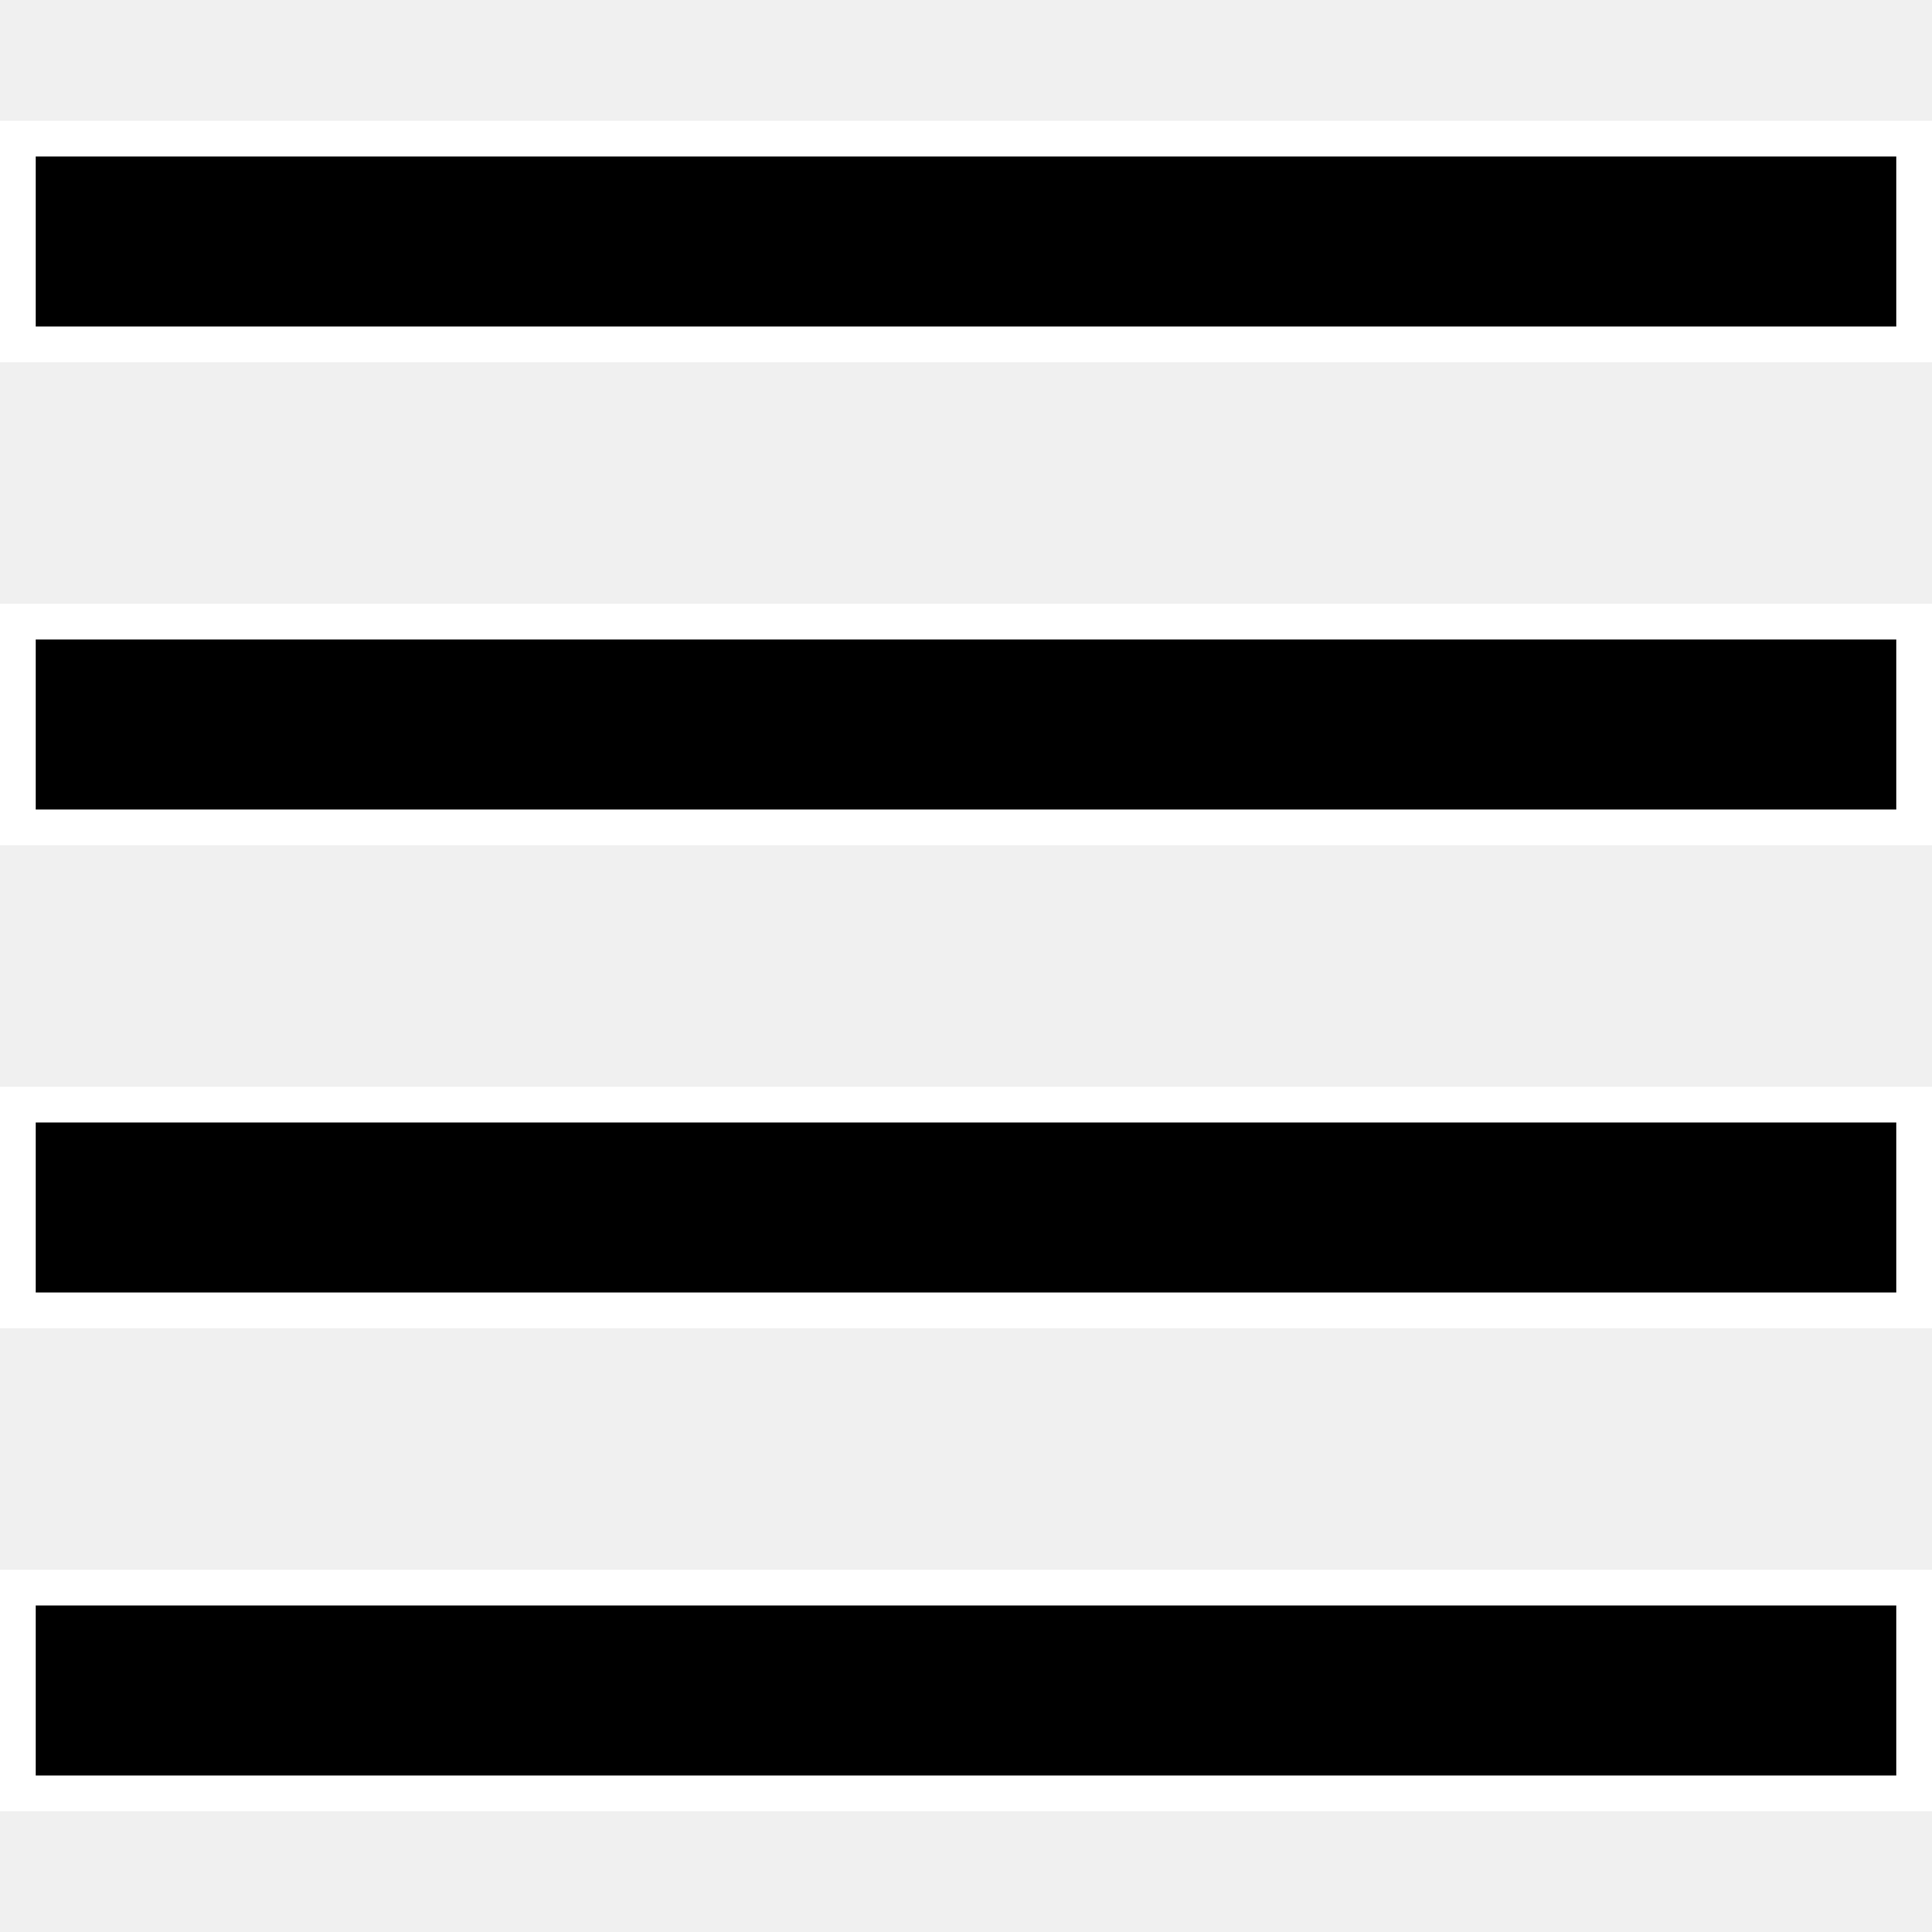
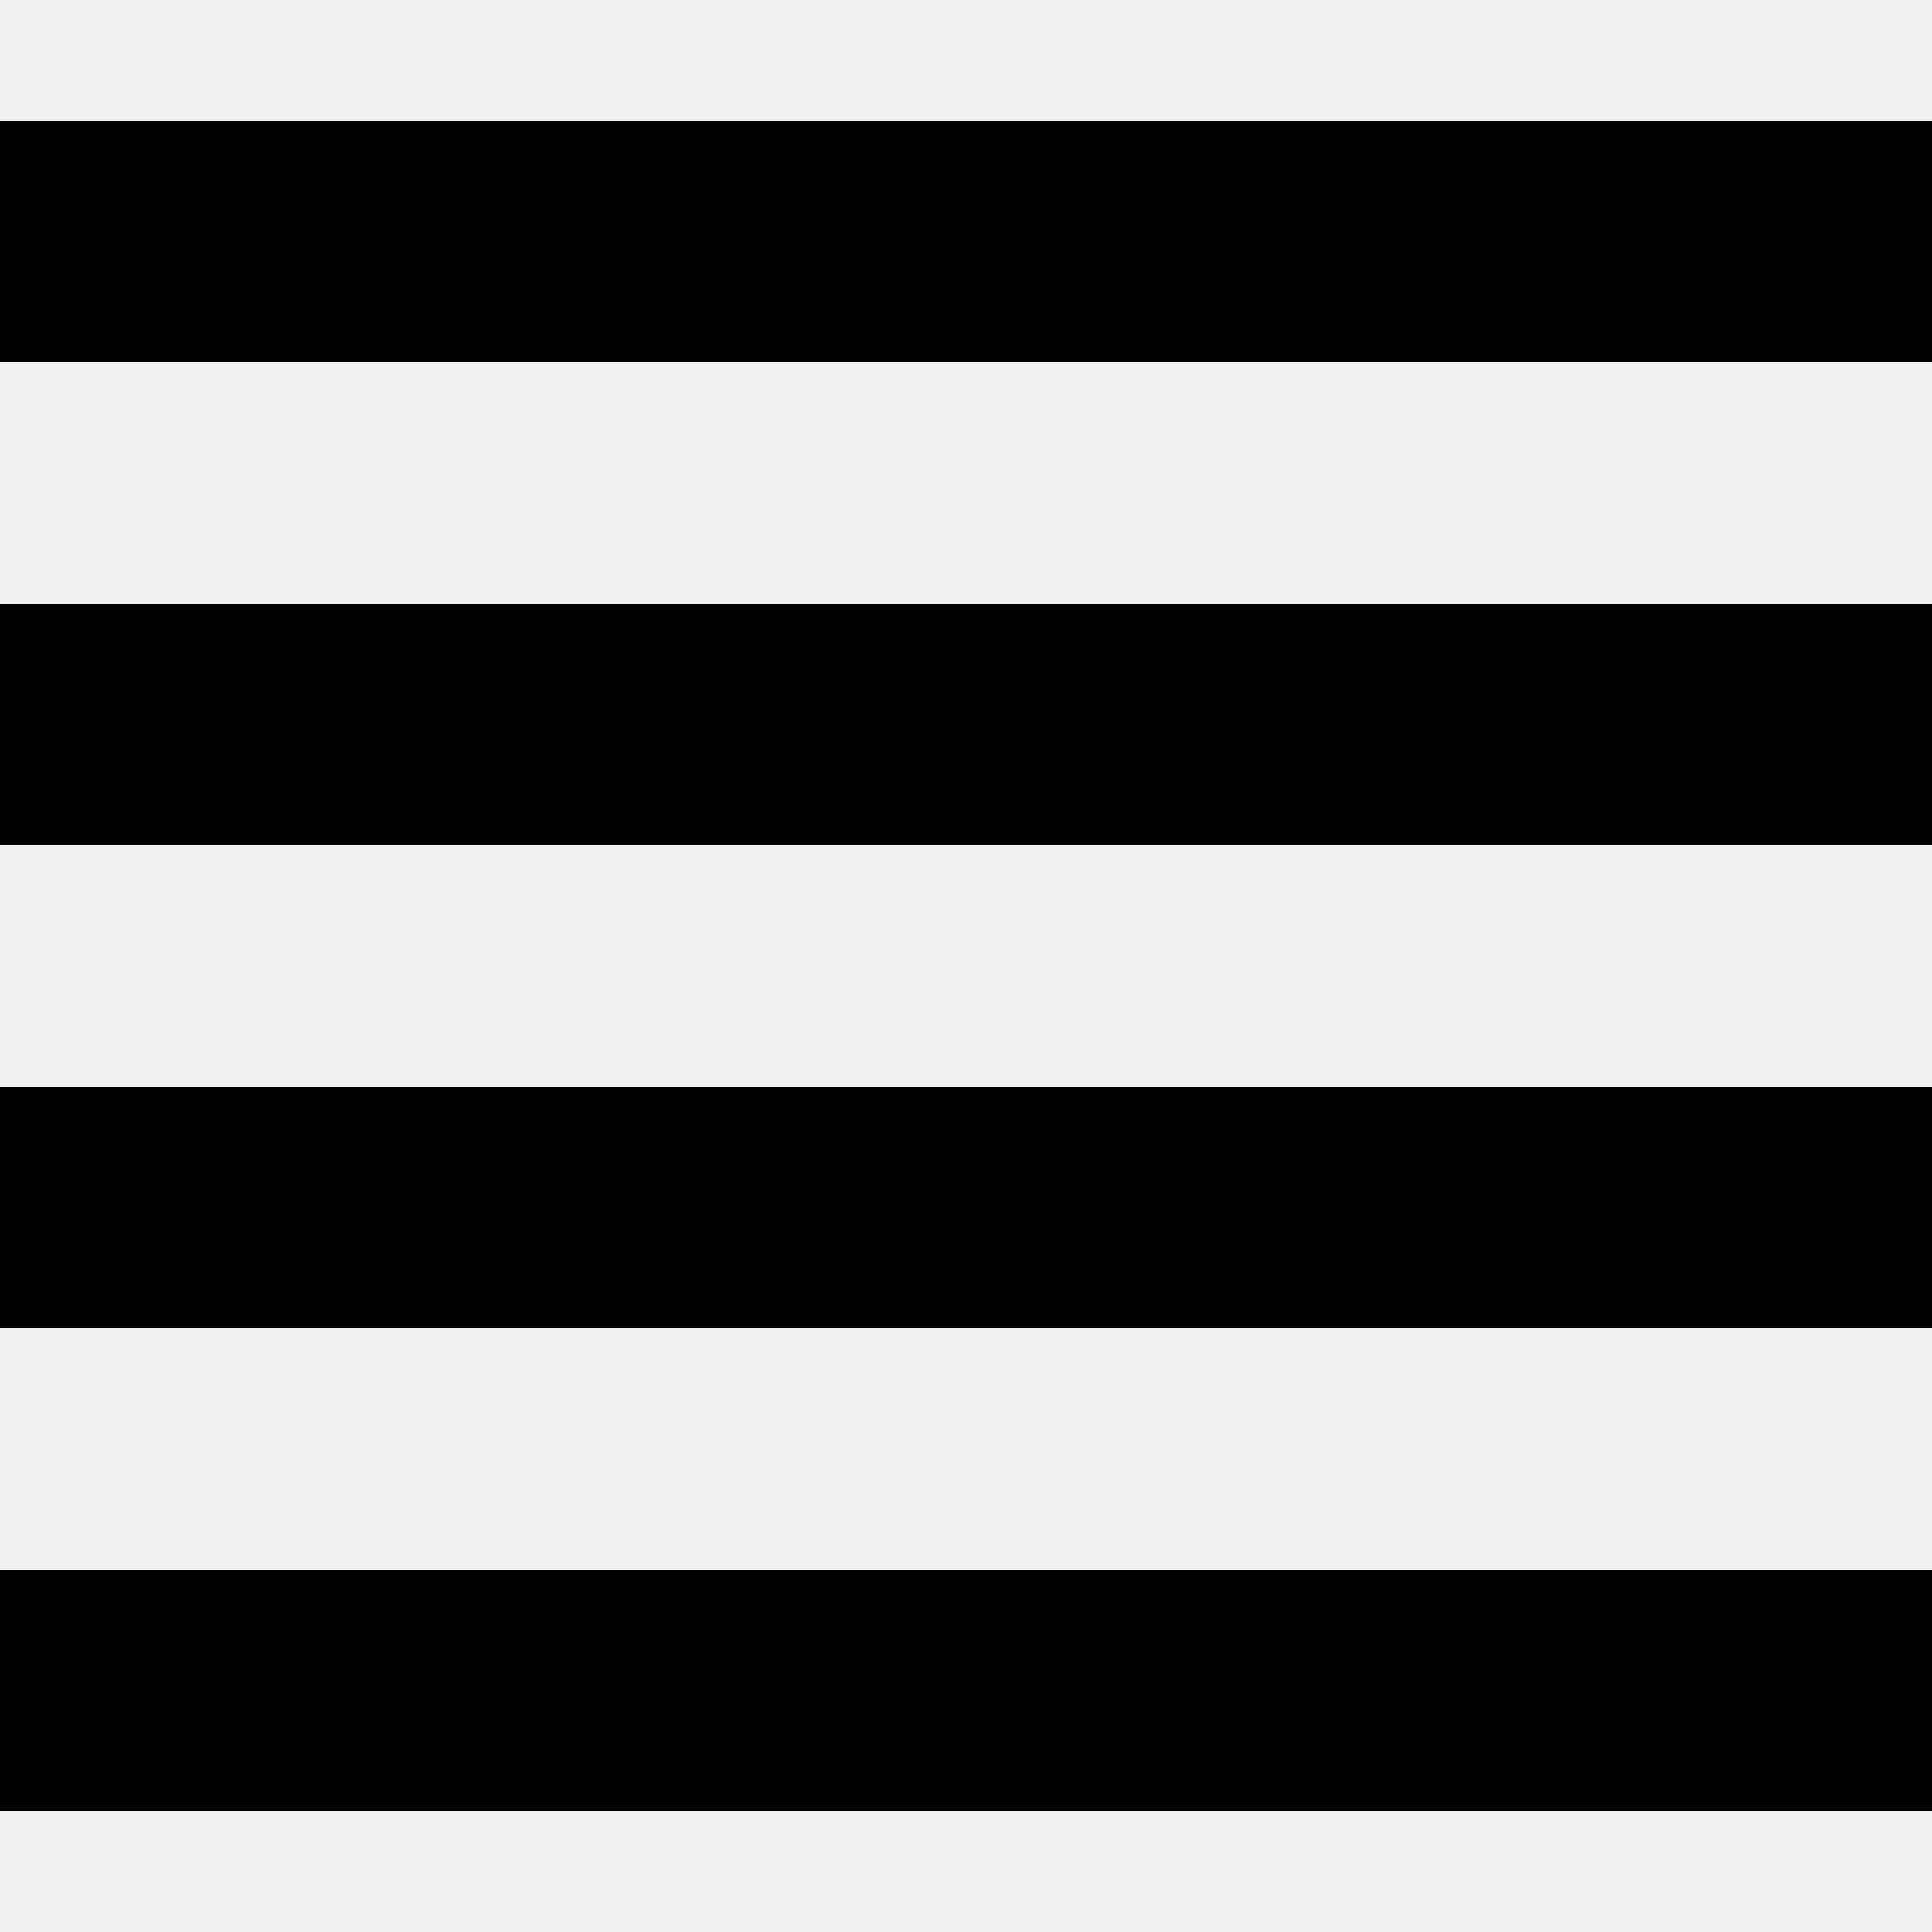
<svg xmlns="http://www.w3.org/2000/svg" width="16" height="16" viewBox="0 0 16 16" id="svg30571" version="1.1">
  <defs id="defs30573" />
  <g id="layer1" transform="translate(0,-1036.362)">
-     <g id="g4262">
-       <rect y="1041.51" x="0.148" height="1.704" width="15.704" id="rect17314" style="color:#555753;display:inline;overflow:visible;visibility:visible;fill:#000000;fill-opacity:1;stroke:#ffffff;stroke-width:0.296;stroke-miterlimit:4.1;stroke-dasharray:none;stroke-opacity:1;marker:none" />
-       <rect y="1045.51" x="0.148" height="1.704" width="15.704" id="rect17316" style="color:#555753;display:inline;overflow:visible;visibility:visible;fill:#000000;fill-opacity:1;stroke:#ffffff;stroke-width:0.296;stroke-miterlimit:4.1;stroke-dasharray:none;stroke-opacity:1;marker:none" />
-       <rect y="1049.51" x="0.148" height="1.704" width="15.704" id="rect17318" style="color:#555753;display:inline;overflow:visible;visibility:visible;fill:#000000;fill-opacity:1;stroke:#ffffff;stroke-width:0.296;stroke-miterlimit:4.1;stroke-dasharray:none;stroke-opacity:1;marker:none" />
-       <rect y="1037.51" x="0.148" height="1.704" width="15.704" id="rect17326" style="color:#555753;display:inline;overflow:visible;visibility:visible;fill:#000000;fill-opacity:1;stroke:#ffffff;stroke-width:0.296;stroke-miterlimit:4.1;stroke-dasharray:none;stroke-opacity:1;marker:none" />
-       <rect y="1036.362" x="0.005" height="16" width="15.99" id="rect3999" style="color:#000000;clip-rule:nonzero;display:inline;overflow:visible;visibility:visible;opacity:1;isolation:auto;mix-blend-mode:normal;color-interpolation:sRGB;color-interpolation-filters:linearRGB;solid-color:#000000;solid-opacity:1;fill:none;fill-opacity:1;fill-rule:nonzero;stroke:none;stroke-width:0.103;stroke-linecap:round;stroke-linejoin:round;stroke-miterlimit:4;stroke-dasharray:none;stroke-dashoffset:0;stroke-opacity:1;color-rendering:auto;image-rendering:auto;shape-rendering:auto;text-rendering:auto;enable-background:accumulate" />
+     <g id="g864">
+       <g id="g856">
+         <rect style="color:#555753;display:inline;overflow:visible;visibility:visible;fill:#000000;fill-opacity:1;stroke:none;stroke-width:0.324;stroke-miterlimit:4.1;stroke-dasharray:none;stroke-opacity:1;marker:none" id="rect17318" width="16" height="2" x="0" y="1049.362" />
+         <rect style="color:#000000;clip-rule:nonzero;display:inline;overflow:visible;visibility:visible;opacity:1;isolation:auto;mix-blend-mode:normal;color-interpolation:sRGB;color-interpolation-filters:linearRGB;solid-color:#000000;solid-opacity:1;fill:none;fill-opacity:1;fill-rule:nonzero;stroke:none;stroke-width:0.103;stroke-linecap:round;stroke-linejoin:round;stroke-miterlimit:4;stroke-dasharray:none;stroke-dashoffset:0;stroke-opacity:1;color-rendering:auto;image-rendering:auto;shape-rendering:auto;text-rendering:auto;enable-background:accumulate" id="rect3999" width="15.99" height="16" x="0.005" y="1036.362" />
+         <rect style="color:#555753;display:inline;overflow:visible;visibility:visible;fill:#000000;fill-opacity:1;stroke:none;stroke-width:0.324;stroke-miterlimit:4.1;stroke-dasharray:none;stroke-opacity:1;marker:none" id="rect17318-3" width="16" height="2" x="0" y="1045.362" />
+         <rect style="color:#555753;display:inline;overflow:visible;visibility:visible;fill:#000000;fill-opacity:1;stroke:none;stroke-width:0.324;stroke-miterlimit:4.1;stroke-dasharray:none;stroke-opacity:1;marker:none" id="rect17318-6" width="16" height="2" x="0" y="1041.362" />
+         <rect style="color:#555753;display:inline;overflow:visible;visibility:visible;fill:#000000;fill-opacity:1;stroke:none;stroke-width:0.324;stroke-miterlimit:4.1;stroke-dasharray:none;stroke-opacity:1;marker:none" id="rect17318-7" width="16" height="2" x="0" y="1037.362" />
+       </g>
    </g>
  </g>
</svg>
